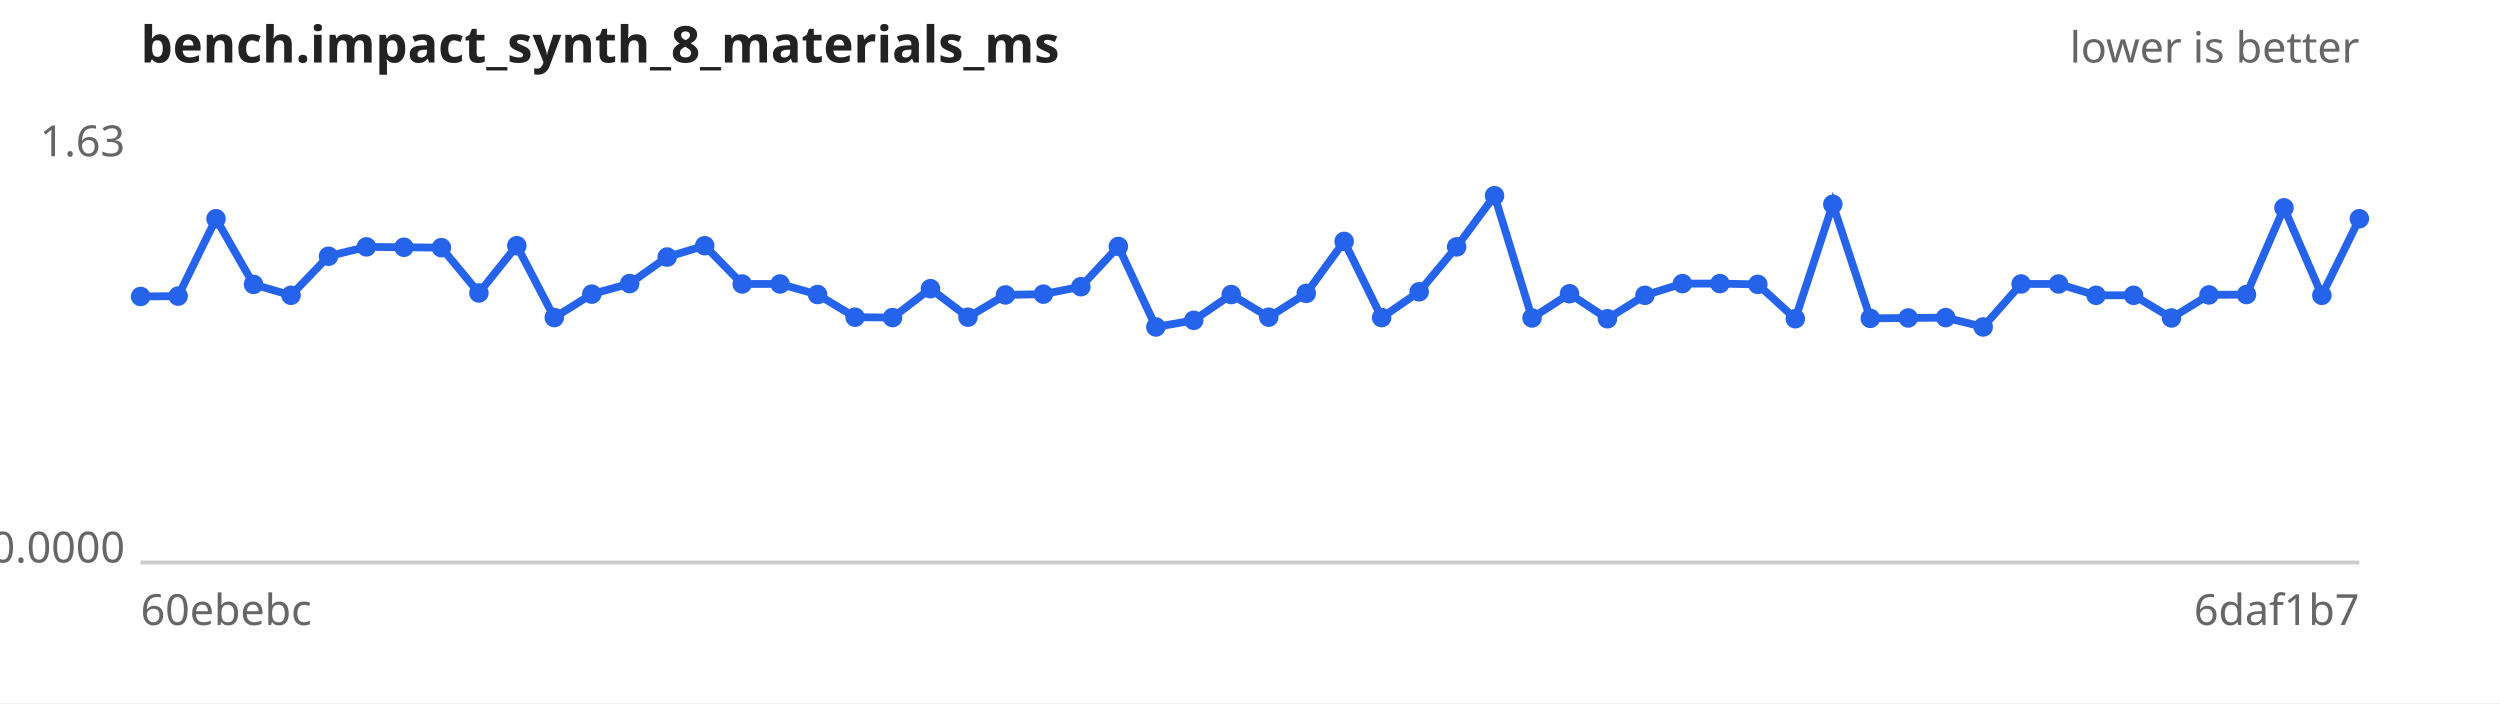
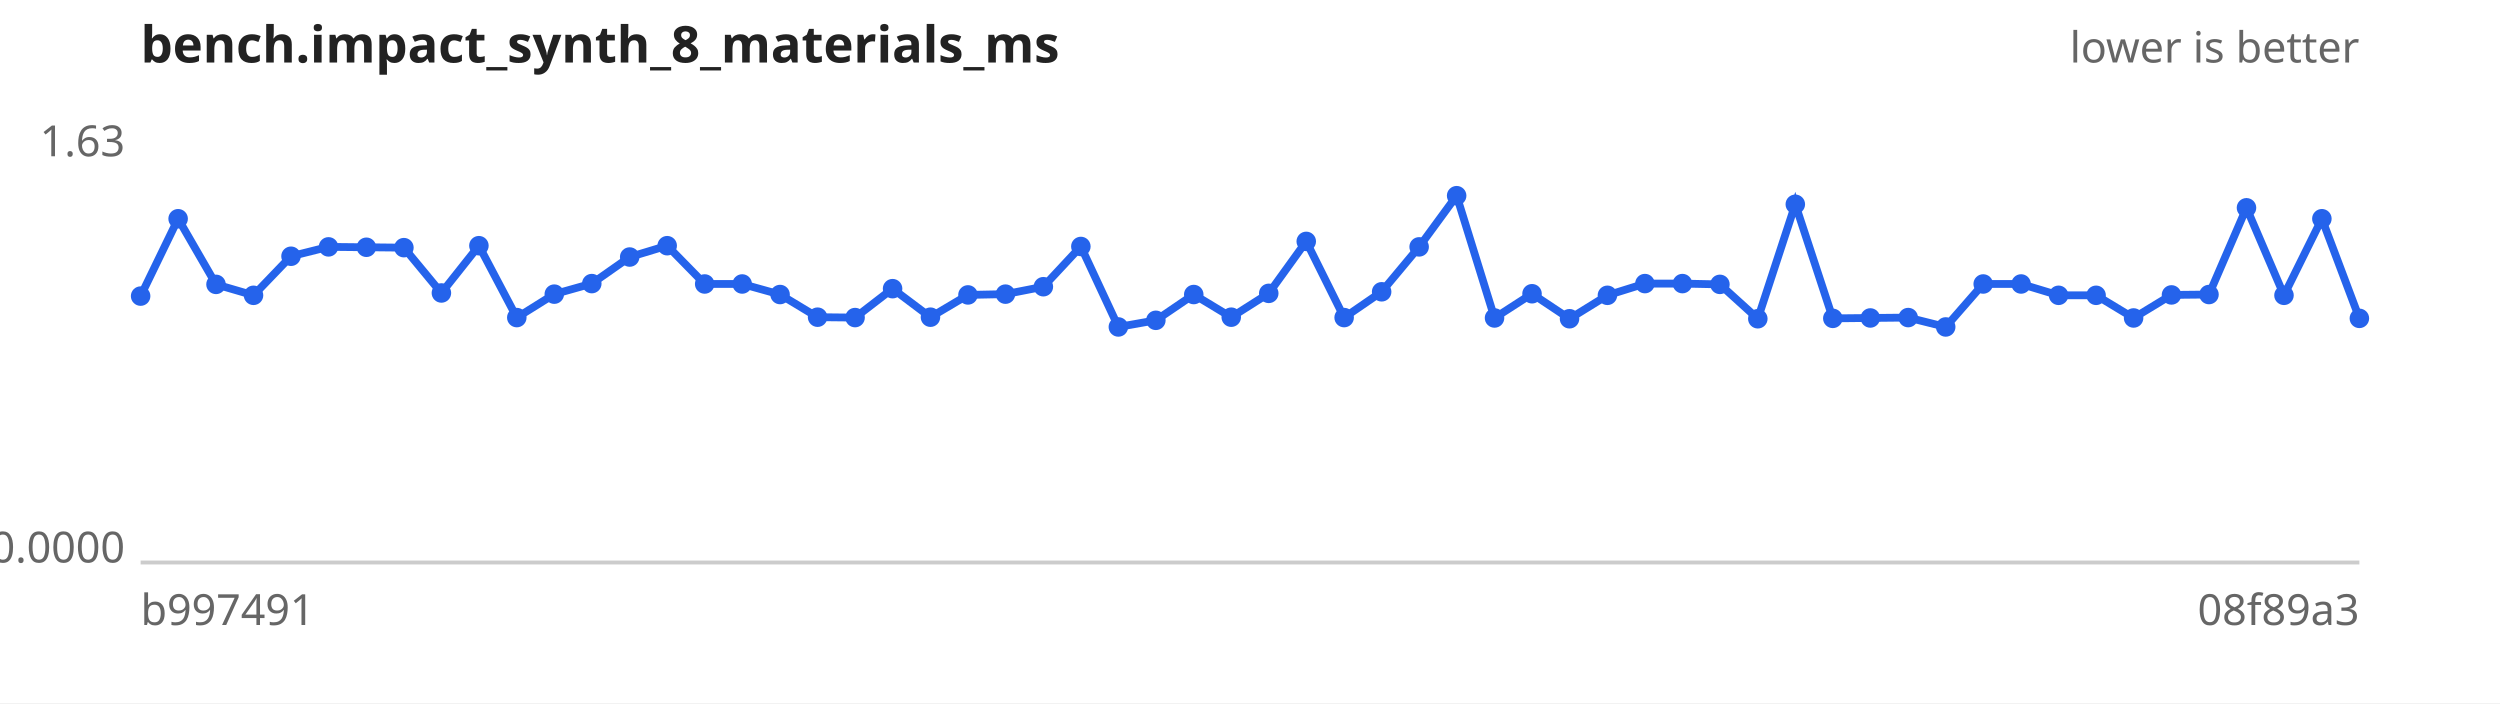
<svg xmlns="http://www.w3.org/2000/svg" width="640" height="180" viewBox="0 0 640 180" font-family="sans-serif" font-size="11">
  <rect width="640" height="180" fill="#ffffff" />
  <text x="36" y="16" font-size="13" font-weight="bold" fill="#222">bench.impact_synth_8_materials_ms</text>
  <text x="604" y="16" text-anchor="end" fill="#666">lower is better</text>
  <line x1="36" y1="144" x2="604" y2="144" stroke="#ccc" />
  <text x="32" y="40.0" text-anchor="end" fill="#666">1.63</text>
  <text x="32" y="144.0" text-anchor="end" fill="#666">0.0000</text>
-   <text x="36" y="160" fill="#666">60ebebc</text>
-   <text x="604" y="160" text-anchor="end" fill="#666">6daf1b7</text>
-   <path d="M36.0,75.9 L45.6,75.8 L55.3,56.0 L64.9,72.8 L74.5,75.6 L84.1,65.6 L93.8,63.2 L103.4,63.3 L113.0,63.4 L122.6,75.0 L132.3,62.9 L141.9,81.3 L151.5,75.3 L161.2,72.6 L170.8,65.8 L180.4,62.9 L190.0,72.7 L199.7,72.7 L209.3,75.4 L218.9,81.2 L228.5,81.3 L238.2,73.9 L247.8,81.2 L257.4,75.5 L267.1,75.3 L276.7,73.4 L286.3,63.1 L295.9,83.7 L305.6,82.0 L315.2,75.4 L324.8,81.2 L334.4,75.1 L344.1,61.8 L353.7,81.3 L363.3,74.7 L372.9,63.2 L382.6,50.1 L392.2,81.4 L401.8,75.2 L411.5,81.6 L421.1,75.6 L430.7,72.6 L440.3,72.6 L450.0,72.8 L459.6,81.6 L469.2,52.3 L478.8,81.5 L488.5,81.4 L498.1,81.3 L507.7,83.7 L517.4,72.7 L527.0,72.7 L536.6,75.6 L546.2,75.6 L555.9,81.4 L565.5,75.5 L575.1,75.4 L584.7,53.2 L594.4,75.6 L604.0,56.0" fill="none" stroke="#2563eb" stroke-width="2" />
+   <text x="36" y="160" fill="#666">b997491</text>
+   <text x="604" y="160" text-anchor="end" fill="#666">08f89a3</text>
+   <path d="M36.0,75.8 L45.6,56.0 L55.3,72.8 L64.9,75.6 L74.5,65.6 L84.1,63.2 L93.8,63.3 L103.4,63.4 L113.0,75.0 L122.6,62.9 L132.3,81.3 L141.9,75.3 L151.5,72.6 L161.2,65.8 L170.8,62.9 L180.4,72.7 L190.0,72.7 L199.7,75.4 L209.3,81.2 L218.9,81.3 L228.5,73.9 L238.2,81.2 L247.8,75.5 L257.4,75.3 L267.1,73.4 L276.7,63.1 L286.3,83.7 L295.9,82.0 L305.6,75.4 L315.2,81.2 L324.8,75.1 L334.4,61.8 L344.1,81.3 L353.7,74.7 L363.3,63.2 L372.9,50.1 L382.6,81.4 L392.2,75.2 L401.8,81.6 L411.5,75.6 L421.1,72.6 L430.7,72.6 L440.3,72.8 L450.0,81.6 L459.6,52.3 L469.2,81.5 L478.8,81.4 L488.5,81.3 L498.1,83.7 L507.7,72.7 L517.4,72.7 L527.0,75.6 L536.6,75.6 L546.2,81.4 L555.9,75.5 L565.5,75.4 L575.1,53.2 L584.7,75.6 L594.4,56.0 L604.0,81.5" fill="none" stroke="#2563eb" stroke-width="2" />
  <g fill="#2563eb">
-     <circle cx="36.0" cy="75.9" r="2.5" />
-     <circle cx="45.6" cy="75.8" r="2.5" />
-     <circle cx="55.3" cy="56.0" r="2.5" />
-     <circle cx="64.9" cy="72.8" r="2.5" />
-     <circle cx="74.5" cy="75.6" r="2.5" />
-     <circle cx="84.1" cy="65.6" r="2.5" />
-     <circle cx="93.8" cy="63.2" r="2.5" />
-     <circle cx="103.4" cy="63.3" r="2.5" />
-     <circle cx="113.0" cy="63.4" r="2.5" />
-     <circle cx="122.6" cy="75.0" r="2.5" />
-     <circle cx="132.3" cy="62.9" r="2.5" />
-     <circle cx="141.9" cy="81.3" r="2.5" />
-     <circle cx="151.5" cy="75.3" r="2.5" />
-     <circle cx="161.2" cy="72.6" r="2.5" />
-     <circle cx="170.8" cy="65.8" r="2.5" />
-     <circle cx="180.4" cy="62.9" r="2.5" />
+     <circle cx="36.0" cy="75.8" r="2.5" />
+     <circle cx="45.6" cy="56.0" r="2.5" />
+     <circle cx="55.3" cy="72.8" r="2.5" />
+     <circle cx="64.9" cy="75.6" r="2.5" />
+     <circle cx="74.5" cy="65.6" r="2.5" />
+     <circle cx="84.1" cy="63.2" r="2.5" />
+     <circle cx="93.8" cy="63.3" r="2.5" />
+     <circle cx="103.4" cy="63.4" r="2.5" />
+     <circle cx="113.0" cy="75.0" r="2.5" />
+     <circle cx="122.6" cy="62.9" r="2.5" />
+     <circle cx="132.3" cy="81.3" r="2.5" />
+     <circle cx="141.9" cy="75.3" r="2.5" />
+     <circle cx="151.5" cy="72.6" r="2.5" />
+     <circle cx="161.2" cy="65.8" r="2.5" />
+     <circle cx="170.8" cy="62.9" r="2.5" />
+     <circle cx="180.4" cy="72.7" r="2.5" />
    <circle cx="190.0" cy="72.7" r="2.5" />
-     <circle cx="199.7" cy="72.7" r="2.5" />
-     <circle cx="209.3" cy="75.4" r="2.5" />
-     <circle cx="218.9" cy="81.2" r="2.5" />
-     <circle cx="228.5" cy="81.3" r="2.5" />
-     <circle cx="238.2" cy="73.9" r="2.5" />
-     <circle cx="247.8" cy="81.2" r="2.5" />
-     <circle cx="257.4" cy="75.5" r="2.5" />
-     <circle cx="267.1" cy="75.3" r="2.5" />
-     <circle cx="276.7" cy="73.4" r="2.5" />
-     <circle cx="286.3" cy="63.1" r="2.5" />
-     <circle cx="295.9" cy="83.7" r="2.5" />
-     <circle cx="305.6" cy="82.0" r="2.5" />
-     <circle cx="315.2" cy="75.4" r="2.5" />
-     <circle cx="324.8" cy="81.2" r="2.5" />
-     <circle cx="334.4" cy="75.1" r="2.5" />
-     <circle cx="344.1" cy="61.8" r="2.5" />
-     <circle cx="353.7" cy="81.3" r="2.5" />
-     <circle cx="363.3" cy="74.7" r="2.5" />
-     <circle cx="372.9" cy="63.2" r="2.5" />
-     <circle cx="382.6" cy="50.1" r="2.5" />
-     <circle cx="392.2" cy="81.4" r="2.5" />
-     <circle cx="401.8" cy="75.2" r="2.5" />
-     <circle cx="411.5" cy="81.6" r="2.5" />
-     <circle cx="421.1" cy="75.6" r="2.5" />
+     <circle cx="199.7" cy="75.4" r="2.5" />
+     <circle cx="209.3" cy="81.2" r="2.5" />
+     <circle cx="218.9" cy="81.3" r="2.5" />
+     <circle cx="228.5" cy="73.9" r="2.5" />
+     <circle cx="238.2" cy="81.2" r="2.5" />
+     <circle cx="247.8" cy="75.5" r="2.5" />
+     <circle cx="257.4" cy="75.3" r="2.5" />
+     <circle cx="267.1" cy="73.4" r="2.5" />
+     <circle cx="276.7" cy="63.1" r="2.5" />
+     <circle cx="286.3" cy="83.7" r="2.5" />
+     <circle cx="295.9" cy="82.0" r="2.5" />
+     <circle cx="305.6" cy="75.4" r="2.5" />
+     <circle cx="315.2" cy="81.2" r="2.5" />
+     <circle cx="324.8" cy="75.1" r="2.5" />
+     <circle cx="334.4" cy="61.8" r="2.5" />
+     <circle cx="344.1" cy="81.3" r="2.5" />
+     <circle cx="353.7" cy="74.7" r="2.5" />
+     <circle cx="363.3" cy="63.2" r="2.5" />
+     <circle cx="372.9" cy="50.1" r="2.5" />
+     <circle cx="382.6" cy="81.4" r="2.5" />
+     <circle cx="392.2" cy="75.2" r="2.5" />
+     <circle cx="401.8" cy="81.6" r="2.5" />
+     <circle cx="411.5" cy="75.6" r="2.5" />
+     <circle cx="421.1" cy="72.6" r="2.5" />
    <circle cx="430.7" cy="72.6" r="2.5" />
-     <circle cx="440.3" cy="72.6" r="2.5" />
-     <circle cx="450.0" cy="72.8" r="2.5" />
-     <circle cx="459.6" cy="81.6" r="2.5" />
-     <circle cx="469.2" cy="52.3" r="2.5" />
-     <circle cx="478.8" cy="81.5" r="2.5" />
-     <circle cx="488.5" cy="81.4" r="2.5" />
-     <circle cx="498.1" cy="81.3" r="2.5" />
-     <circle cx="507.7" cy="83.7" r="2.5" />
+     <circle cx="440.3" cy="72.8" r="2.5" />
+     <circle cx="450.0" cy="81.6" r="2.5" />
+     <circle cx="459.6" cy="52.3" r="2.5" />
+     <circle cx="469.2" cy="81.5" r="2.5" />
+     <circle cx="478.8" cy="81.4" r="2.5" />
+     <circle cx="488.5" cy="81.3" r="2.5" />
+     <circle cx="498.1" cy="83.7" r="2.5" />
+     <circle cx="507.7" cy="72.7" r="2.5" />
    <circle cx="517.4" cy="72.7" r="2.5" />
-     <circle cx="527.0" cy="72.7" r="2.5" />
+     <circle cx="527.0" cy="75.6" r="2.5" />
    <circle cx="536.6" cy="75.6" r="2.5" />
-     <circle cx="546.2" cy="75.6" r="2.5" />
-     <circle cx="555.9" cy="81.4" r="2.5" />
-     <circle cx="565.5" cy="75.5" r="2.5" />
-     <circle cx="575.1" cy="75.4" r="2.5" />
-     <circle cx="584.7" cy="53.2" r="2.5" />
-     <circle cx="594.4" cy="75.6" r="2.5" />
-     <circle cx="604.0" cy="56.0" r="2.5" />
+     <circle cx="546.2" cy="81.4" r="2.5" />
+     <circle cx="555.9" cy="75.5" r="2.5" />
+     <circle cx="565.5" cy="75.4" r="2.5" />
+     <circle cx="575.1" cy="53.2" r="2.5" />
+     <circle cx="584.7" cy="75.6" r="2.5" />
+     <circle cx="594.4" cy="56.0" r="2.5" />
+     <circle cx="604.0" cy="81.5" r="2.5" />
  </g>
</svg>
